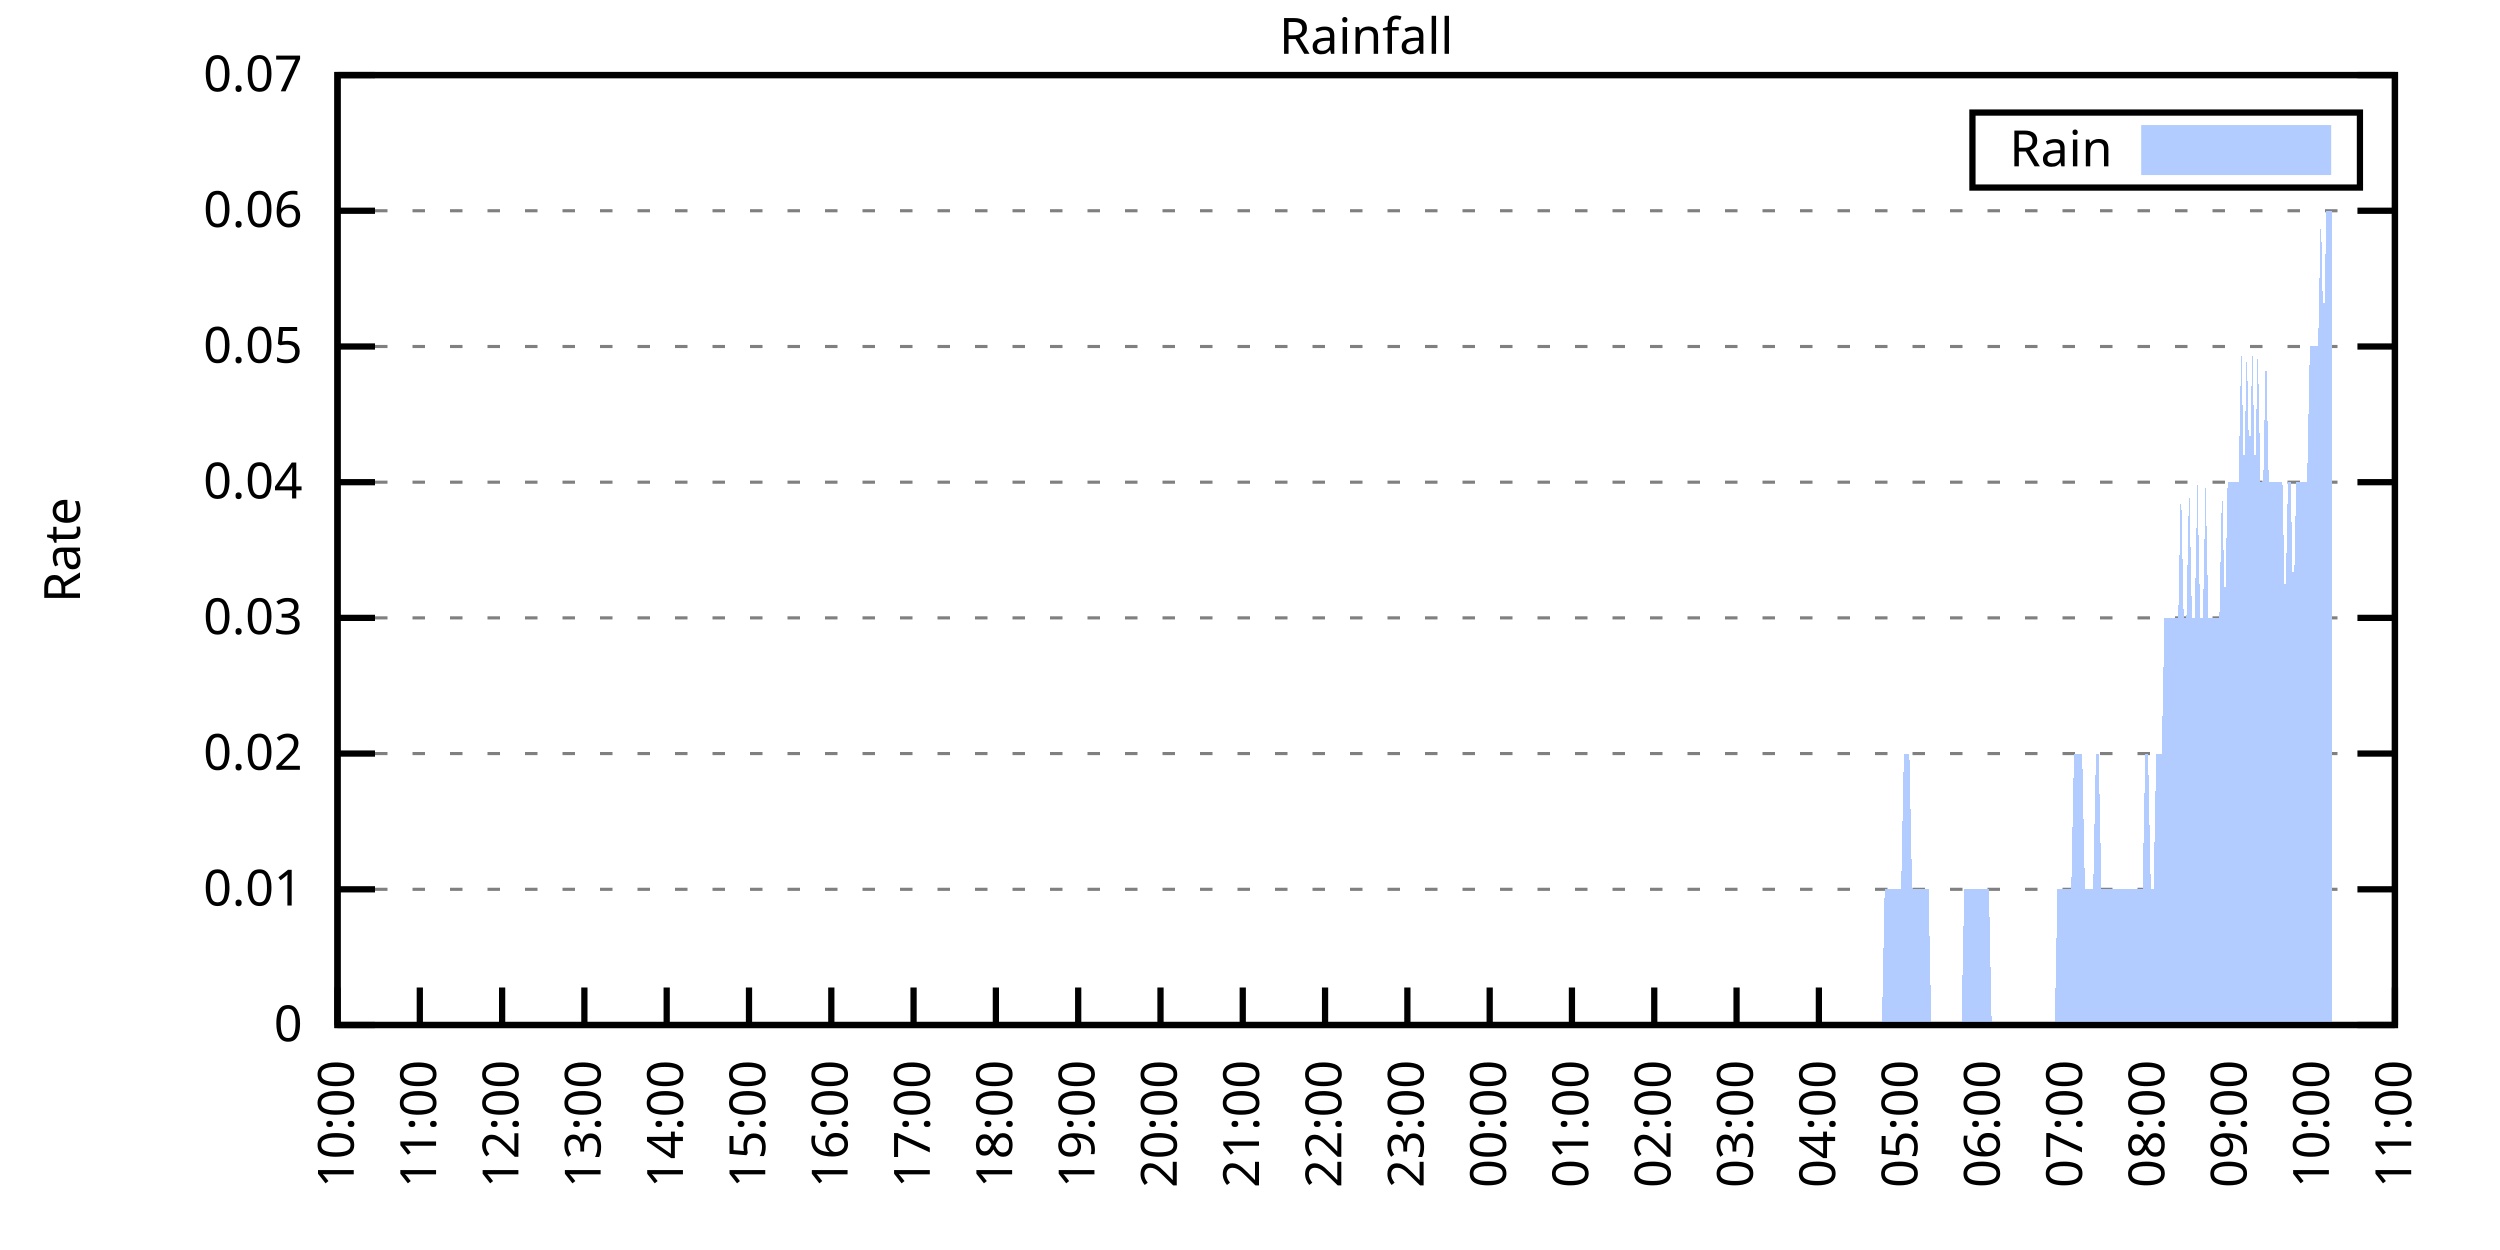
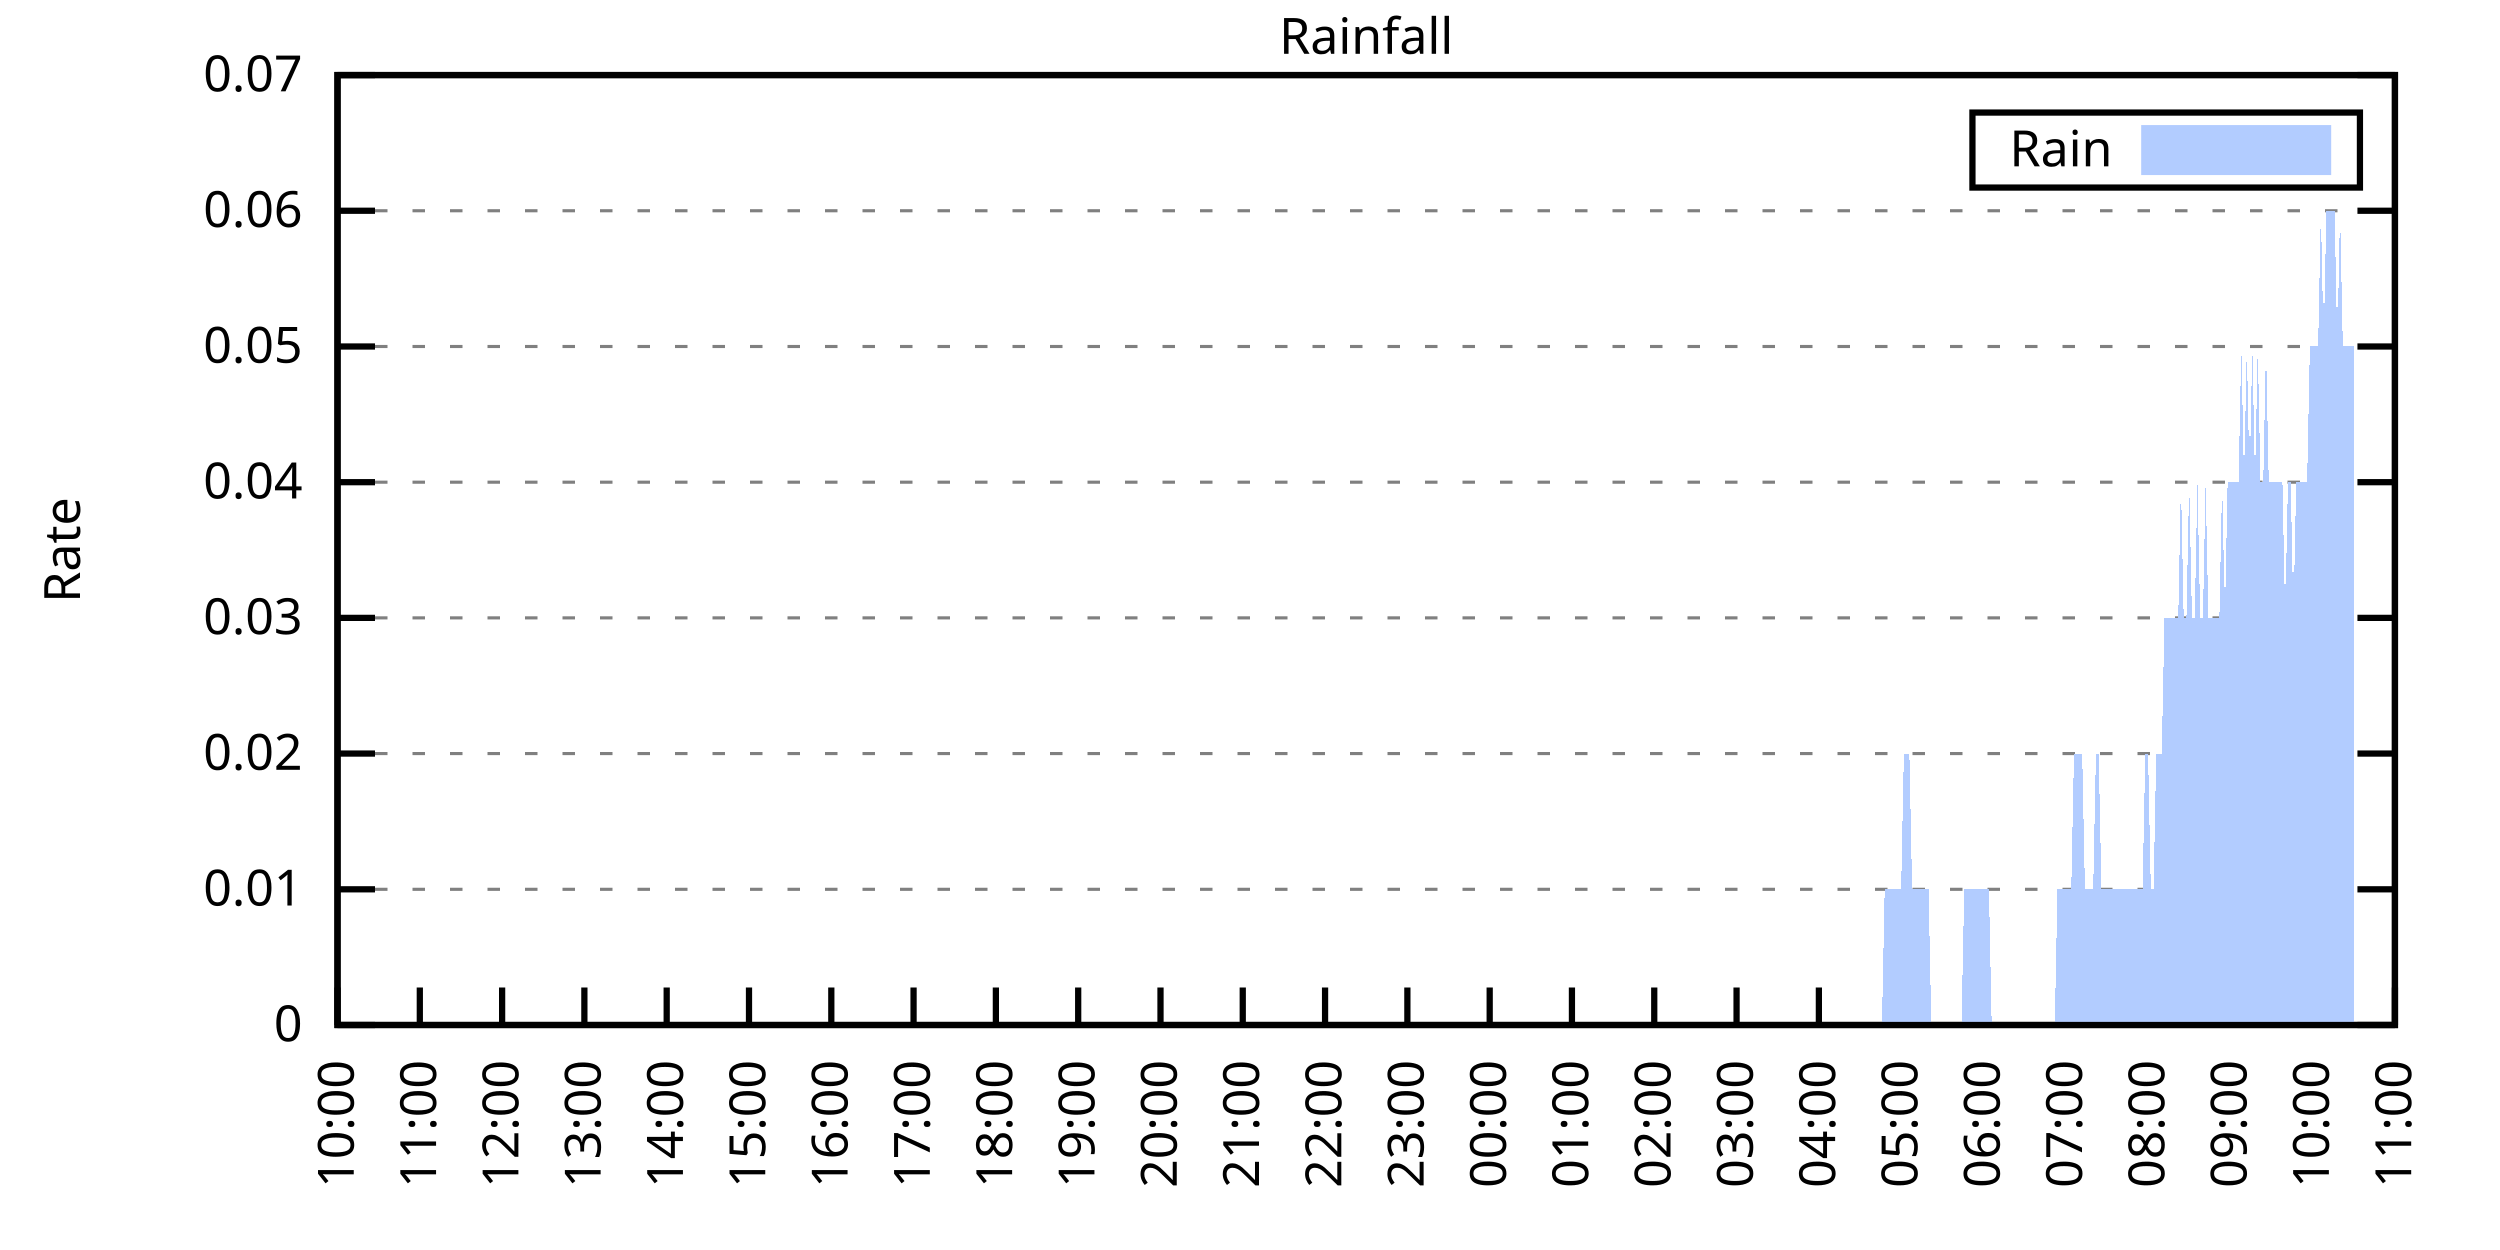
<svg xmlns="http://www.w3.org/2000/svg" xmlns:xlink="http://www.w3.org/1999/xlink" width="400" height="200" viewBox="0 0 400 200">
  <g id="gnuplot_canvas">
    <rect x="0" y="0" width="400" height="200" fill="none" />
    <defs>
      <circle id="gpDot" r="0.5" stroke-width="0.5" stroke="currentColor" />
      <path id="gpPt0" stroke-width="0.333" stroke="currentColor" d="M-1,0 h2 M0,-1 v2" />
      <path id="gpPt1" stroke-width="0.333" stroke="currentColor" d="M-1,-1 L1,1 M1,-1 L-1,1" />
      <path id="gpPt2" stroke-width="0.333" stroke="currentColor" d="M-1,0 L1,0 M0,-1 L0,1 M-1,-1 L1,1 M-1,1 L1,-1" />
      <rect id="gpPt3" stroke-width="0.333" stroke="currentColor" x="-1" y="-1" width="2" height="2" />
      <rect id="gpPt4" stroke-width="0.333" stroke="currentColor" fill="currentColor" x="-1" y="-1" width="2" height="2" />
      <circle id="gpPt5" stroke-width="0.333" stroke="currentColor" cx="0" cy="0" r="1" />
      <use xlink:href="#gpPt5" id="gpPt6" fill="currentColor" stroke="none" />
      <path id="gpPt7" stroke-width="0.333" stroke="currentColor" d="M0,-1.33 L-1.33,0.67 L1.33,0.67 z" />
      <use xlink:href="#gpPt7" id="gpPt8" fill="currentColor" stroke="none" />
      <use xlink:href="#gpPt7" id="gpPt9" stroke="currentColor" transform="rotate(180)" />
      <use xlink:href="#gpPt9" id="gpPt10" fill="currentColor" stroke="none" />
      <use xlink:href="#gpPt3" id="gpPt11" stroke="currentColor" transform="rotate(45)" />
      <use xlink:href="#gpPt11" id="gpPt12" fill="currentColor" stroke="none" />
      <path id="gpPt13" stroke-width="0.333" stroke="currentColor" d="M0,1.330 L1.265,0.411 L0.782,-1.067 L-0.782,-1.076 L-1.265,0.411 z" />
      <use xlink:href="#gpPt13" id="gpPt14" fill="currentColor" stroke="none" />
      <filter id="textbox" filterUnits="objectBoundingBox" x="0" y="0" height="1" width="1">
        <feFlood flood-color="white" flood-opacity="1" result="bgnd" />
        <feComposite in="SourceGraphic" in2="bgnd" operator="atop" />
      </filter>
      <filter id="greybox" filterUnits="objectBoundingBox" x="0" y="0" height="1" width="1">
        <feFlood flood-color="lightgrey" flood-opacity="1" result="grey" />
        <feComposite in="SourceGraphic" in2="grey" operator="atop" />
      </filter>
    </defs>
    <g fill="none" color="white" stroke="currentColor" stroke-width="1.00" stroke-linecap="butt" stroke-linejoin="miter">
</g>
    <g fill="none" color="black" stroke="currentColor" stroke-width="1.00" stroke-linecap="butt" stroke-linejoin="miter">
      <g stroke="none" shape-rendering="crispEdges">
        <polygon fill="rgb(255, 255, 255)" points="54.00,164.00 383.18,164.00 383.18,12.02 54.00,12.02 " />
      </g>
    </g>
    <g fill="none" color="black" stroke="currentColor" stroke-width="1.00" stroke-linecap="butt" stroke-linejoin="miter">
</g>
    <g fill="none" color="black" stroke="black" stroke-width="0.50" stroke-linecap="butt" stroke-linejoin="miter">
</g>
    <g fill="none" color="gray" stroke="currentColor" stroke-width="0.50" stroke-linecap="butt" stroke-linejoin="miter">
      <path stroke="gray" stroke-dasharray="2,4" class="gridline" d="M54.00,164.00 L383.19,164.00  " />
    </g>
    <g fill="none" color="gray" stroke="gray" stroke-width="1.00" stroke-linecap="butt" stroke-linejoin="miter">
</g>
    <g fill="none" color="black" stroke="currentColor" stroke-width="1.00" stroke-linecap="butt" stroke-linejoin="miter">
      <path stroke="black" d="M54.00,164.00 L60.00,164.00 M383.19,164.00 L377.19,164.00  " />
      <g transform="translate(48.40,166.60)" stroke="none" fill="black" font-family="Sans" font-size="8.00" text-anchor="end">
        <text>
          <tspan font-family="Sans"> 0</tspan>
        </text>
      </g>
    </g>
    <g fill="none" color="black" stroke="currentColor" stroke-width="1.00" stroke-linecap="butt" stroke-linejoin="miter">
</g>
    <g fill="none" color="black" stroke="black" stroke-width="0.50" stroke-linecap="butt" stroke-linejoin="miter">
</g>
    <g fill="none" color="gray" stroke="currentColor" stroke-width="0.50" stroke-linecap="butt" stroke-linejoin="miter">
      <path stroke="gray" stroke-dasharray="2,4" class="gridline" d="M54.00,142.29 L383.19,142.29  " />
    </g>
    <g fill="none" color="gray" stroke="gray" stroke-width="1.00" stroke-linecap="butt" stroke-linejoin="miter">
</g>
    <g fill="none" color="black" stroke="currentColor" stroke-width="1.00" stroke-linecap="butt" stroke-linejoin="miter">
      <path stroke="black" d="M54.00,142.29 L60.00,142.29 M383.19,142.29 L377.19,142.29  " />
      <g transform="translate(48.40,144.89)" stroke="none" fill="black" font-family="Sans" font-size="8.00" text-anchor="end">
        <text>
          <tspan font-family="Sans"> 0.01</tspan>
        </text>
      </g>
    </g>
    <g fill="none" color="black" stroke="currentColor" stroke-width="1.00" stroke-linecap="butt" stroke-linejoin="miter">
</g>
    <g fill="none" color="black" stroke="black" stroke-width="0.50" stroke-linecap="butt" stroke-linejoin="miter">
</g>
    <g fill="none" color="gray" stroke="currentColor" stroke-width="0.50" stroke-linecap="butt" stroke-linejoin="miter">
      <path stroke="gray" stroke-dasharray="2,4" class="gridline" d="M54.00,120.57 L383.19,120.57  " />
    </g>
    <g fill="none" color="gray" stroke="gray" stroke-width="1.00" stroke-linecap="butt" stroke-linejoin="miter">
</g>
    <g fill="none" color="black" stroke="currentColor" stroke-width="1.00" stroke-linecap="butt" stroke-linejoin="miter">
      <path stroke="black" d="M54.00,120.57 L60.00,120.57 M383.19,120.57 L377.19,120.57  " />
      <g transform="translate(48.40,123.17)" stroke="none" fill="black" font-family="Sans" font-size="8.00" text-anchor="end">
        <text>
          <tspan font-family="Sans"> 0.02</tspan>
        </text>
      </g>
    </g>
    <g fill="none" color="black" stroke="currentColor" stroke-width="1.00" stroke-linecap="butt" stroke-linejoin="miter">
</g>
    <g fill="none" color="black" stroke="black" stroke-width="0.50" stroke-linecap="butt" stroke-linejoin="miter">
</g>
    <g fill="none" color="gray" stroke="currentColor" stroke-width="0.50" stroke-linecap="butt" stroke-linejoin="miter">
      <path stroke="gray" stroke-dasharray="2,4" class="gridline" d="M54.00,98.86 L383.19,98.86  " />
    </g>
    <g fill="none" color="gray" stroke="gray" stroke-width="1.00" stroke-linecap="butt" stroke-linejoin="miter">
</g>
    <g fill="none" color="black" stroke="currentColor" stroke-width="1.00" stroke-linecap="butt" stroke-linejoin="miter">
      <path stroke="black" d="M54.00,98.86 L60.00,98.86 M383.19,98.86 L377.19,98.86  " />
      <g transform="translate(48.40,101.46)" stroke="none" fill="black" font-family="Sans" font-size="8.00" text-anchor="end">
        <text>
          <tspan font-family="Sans"> 0.03</tspan>
        </text>
      </g>
    </g>
    <g fill="none" color="black" stroke="currentColor" stroke-width="1.00" stroke-linecap="butt" stroke-linejoin="miter">
</g>
    <g fill="none" color="black" stroke="black" stroke-width="0.50" stroke-linecap="butt" stroke-linejoin="miter">
</g>
    <g fill="none" color="gray" stroke="currentColor" stroke-width="0.50" stroke-linecap="butt" stroke-linejoin="miter">
      <path stroke="gray" stroke-dasharray="2,4" class="gridline" d="M54.00,77.15 L383.19,77.15  " />
    </g>
    <g fill="none" color="gray" stroke="gray" stroke-width="1.00" stroke-linecap="butt" stroke-linejoin="miter">
</g>
    <g fill="none" color="black" stroke="currentColor" stroke-width="1.00" stroke-linecap="butt" stroke-linejoin="miter">
      <path stroke="black" d="M54.00,77.15 L60.00,77.15 M383.19,77.15 L377.19,77.15  " />
      <g transform="translate(48.40,79.75)" stroke="none" fill="black" font-family="Sans" font-size="8.00" text-anchor="end">
        <text>
          <tspan font-family="Sans"> 0.04</tspan>
        </text>
      </g>
    </g>
    <g fill="none" color="black" stroke="currentColor" stroke-width="1.00" stroke-linecap="butt" stroke-linejoin="miter">
</g>
    <g fill="none" color="black" stroke="black" stroke-width="0.50" stroke-linecap="butt" stroke-linejoin="miter">
</g>
    <g fill="none" color="gray" stroke="currentColor" stroke-width="0.50" stroke-linecap="butt" stroke-linejoin="miter">
      <path stroke="gray" stroke-dasharray="2,4" class="gridline" d="M54.00,55.44 L383.19,55.44  " />
    </g>
    <g fill="none" color="gray" stroke="gray" stroke-width="1.00" stroke-linecap="butt" stroke-linejoin="miter">
</g>
    <g fill="none" color="black" stroke="currentColor" stroke-width="1.00" stroke-linecap="butt" stroke-linejoin="miter">
      <path stroke="black" d="M54.00,55.44 L60.00,55.44 M383.19,55.44 L377.19,55.44  " />
      <g transform="translate(48.40,58.04)" stroke="none" fill="black" font-family="Sans" font-size="8.00" text-anchor="end">
        <text>
          <tspan font-family="Sans"> 0.05</tspan>
        </text>
      </g>
    </g>
    <g fill="none" color="black" stroke="currentColor" stroke-width="1.00" stroke-linecap="butt" stroke-linejoin="miter">
</g>
    <g fill="none" color="black" stroke="black" stroke-width="0.50" stroke-linecap="butt" stroke-linejoin="miter">
</g>
    <g fill="none" color="gray" stroke="currentColor" stroke-width="0.50" stroke-linecap="butt" stroke-linejoin="miter">
      <path stroke="gray" stroke-dasharray="2,4" class="gridline" d="M54.00,33.72 L383.19,33.72  " />
    </g>
    <g fill="none" color="gray" stroke="gray" stroke-width="1.00" stroke-linecap="butt" stroke-linejoin="miter">
</g>
    <g fill="none" color="black" stroke="currentColor" stroke-width="1.00" stroke-linecap="butt" stroke-linejoin="miter">
      <path stroke="black" d="M54.00,33.72 L60.00,33.72 M383.19,33.72 L377.19,33.72  " />
      <g transform="translate(48.40,36.32)" stroke="none" fill="black" font-family="Sans" font-size="8.00" text-anchor="end">
        <text>
          <tspan font-family="Sans"> 0.06</tspan>
        </text>
      </g>
    </g>
    <g fill="none" color="black" stroke="currentColor" stroke-width="1.00" stroke-linecap="butt" stroke-linejoin="miter">
</g>
    <g fill="none" color="black" stroke="black" stroke-width="0.50" stroke-linecap="butt" stroke-linejoin="miter">
</g>
    <g fill="none" color="gray" stroke="currentColor" stroke-width="0.50" stroke-linecap="butt" stroke-linejoin="miter">
      <path stroke="gray" stroke-dasharray="2,4" class="gridline" d="M54.00,12.01 L383.19,12.01  " />
    </g>
    <g fill="none" color="gray" stroke="gray" stroke-width="1.00" stroke-linecap="butt" stroke-linejoin="miter">
</g>
    <g fill="none" color="black" stroke="currentColor" stroke-width="1.00" stroke-linecap="butt" stroke-linejoin="miter">
      <path stroke="black" d="M54.00,12.01 L60.00,12.01 M383.19,12.01 L377.19,12.01  " />
      <g transform="translate(48.40,14.61)" stroke="none" fill="black" font-family="Sans" font-size="8.00" text-anchor="end">
        <text>
          <tspan font-family="Sans"> 0.07</tspan>
        </text>
      </g>
    </g>
    <g fill="none" color="black" stroke="currentColor" stroke-width="1.00" stroke-linecap="butt" stroke-linejoin="miter">
      <path stroke="black" d="M54.00,164.00 L54.00,158.00  " />
      <g transform="translate(56.60,169.60) rotate(270.00)" stroke="none" fill="black" font-family="Sans" font-size="8.00" text-anchor="end">
        <text>
          <tspan font-family="Sans">10:00</tspan>
        </text>
      </g>
    </g>
    <g fill="none" color="black" stroke="currentColor" stroke-width="1.00" stroke-linecap="butt" stroke-linejoin="miter">
      <path stroke="black" d="M67.17,164.00 L67.17,158.00  " />
      <g transform="translate(69.77,169.60) rotate(270.00)" stroke="none" fill="black" font-family="Sans" font-size="8.00" text-anchor="end">
        <text>
          <tspan font-family="Sans">11:00</tspan>
        </text>
      </g>
    </g>
    <g fill="none" color="black" stroke="currentColor" stroke-width="1.00" stroke-linecap="butt" stroke-linejoin="miter">
      <path stroke="black" d="M80.34,164.00 L80.34,158.00  " />
      <g transform="translate(82.94,169.60) rotate(270.00)" stroke="none" fill="black" font-family="Sans" font-size="8.00" text-anchor="end">
        <text>
          <tspan font-family="Sans">12:00</tspan>
        </text>
      </g>
    </g>
    <g fill="none" color="black" stroke="currentColor" stroke-width="1.00" stroke-linecap="butt" stroke-linejoin="miter">
      <path stroke="black" d="M93.50,164.00 L93.50,158.00  " />
      <g transform="translate(96.10,169.60) rotate(270.00)" stroke="none" fill="black" font-family="Sans" font-size="8.00" text-anchor="end">
        <text>
          <tspan font-family="Sans">13:00</tspan>
        </text>
      </g>
    </g>
    <g fill="none" color="black" stroke="currentColor" stroke-width="1.00" stroke-linecap="butt" stroke-linejoin="miter">
      <path stroke="black" d="M106.67,164.00 L106.67,158.00  " />
      <g transform="translate(109.27,169.60) rotate(270.00)" stroke="none" fill="black" font-family="Sans" font-size="8.00" text-anchor="end">
        <text>
          <tspan font-family="Sans">14:00</tspan>
        </text>
      </g>
    </g>
    <g fill="none" color="black" stroke="currentColor" stroke-width="1.00" stroke-linecap="butt" stroke-linejoin="miter">
      <path stroke="black" d="M119.84,164.00 L119.84,158.00  " />
      <g transform="translate(122.44,169.60) rotate(270.00)" stroke="none" fill="black" font-family="Sans" font-size="8.00" text-anchor="end">
        <text>
          <tspan font-family="Sans">15:00</tspan>
        </text>
      </g>
    </g>
    <g fill="none" color="black" stroke="currentColor" stroke-width="1.00" stroke-linecap="butt" stroke-linejoin="miter">
      <path stroke="black" d="M133.01,164.00 L133.01,158.00  " />
      <g transform="translate(135.61,169.60) rotate(270.00)" stroke="none" fill="black" font-family="Sans" font-size="8.00" text-anchor="end">
        <text>
          <tspan font-family="Sans">16:00</tspan>
        </text>
      </g>
    </g>
    <g fill="none" color="black" stroke="currentColor" stroke-width="1.00" stroke-linecap="butt" stroke-linejoin="miter">
      <path stroke="black" d="M146.17,164.00 L146.17,158.00  " />
      <g transform="translate(148.77,169.60) rotate(270.00)" stroke="none" fill="black" font-family="Sans" font-size="8.00" text-anchor="end">
        <text>
          <tspan font-family="Sans">17:00</tspan>
        </text>
      </g>
    </g>
    <g fill="none" color="black" stroke="currentColor" stroke-width="1.00" stroke-linecap="butt" stroke-linejoin="miter">
      <path stroke="black" d="M159.34,164.00 L159.34,158.00  " />
      <g transform="translate(161.94,169.60) rotate(270.00)" stroke="none" fill="black" font-family="Sans" font-size="8.00" text-anchor="end">
        <text>
          <tspan font-family="Sans">18:00</tspan>
        </text>
      </g>
    </g>
    <g fill="none" color="black" stroke="currentColor" stroke-width="1.00" stroke-linecap="butt" stroke-linejoin="miter">
      <path stroke="black" d="M172.51,164.00 L172.51,158.00  " />
      <g transform="translate(175.11,169.60) rotate(270.00)" stroke="none" fill="black" font-family="Sans" font-size="8.00" text-anchor="end">
        <text>
          <tspan font-family="Sans">19:00</tspan>
        </text>
      </g>
    </g>
    <g fill="none" color="black" stroke="currentColor" stroke-width="1.00" stroke-linecap="butt" stroke-linejoin="miter">
      <path stroke="black" d="M185.68,164.00 L185.68,158.00  " />
      <g transform="translate(188.28,169.60) rotate(270.00)" stroke="none" fill="black" font-family="Sans" font-size="8.00" text-anchor="end">
        <text>
          <tspan font-family="Sans">20:00</tspan>
        </text>
      </g>
    </g>
    <g fill="none" color="black" stroke="currentColor" stroke-width="1.00" stroke-linecap="butt" stroke-linejoin="miter">
      <path stroke="black" d="M198.84,164.00 L198.84,158.00  " />
      <g transform="translate(201.44,169.60) rotate(270.00)" stroke="none" fill="black" font-family="Sans" font-size="8.00" text-anchor="end">
        <text>
          <tspan font-family="Sans">21:00</tspan>
        </text>
      </g>
    </g>
    <g fill="none" color="black" stroke="currentColor" stroke-width="1.00" stroke-linecap="butt" stroke-linejoin="miter">
      <path stroke="black" d="M212.01,164.00 L212.01,158.00  " />
      <g transform="translate(214.61,169.60) rotate(270.00)" stroke="none" fill="black" font-family="Sans" font-size="8.00" text-anchor="end">
        <text>
          <tspan font-family="Sans">22:00</tspan>
        </text>
      </g>
    </g>
    <g fill="none" color="black" stroke="currentColor" stroke-width="1.00" stroke-linecap="butt" stroke-linejoin="miter">
      <path stroke="black" d="M225.18,164.00 L225.18,158.00  " />
      <g transform="translate(227.78,169.60) rotate(270.00)" stroke="none" fill="black" font-family="Sans" font-size="8.00" text-anchor="end">
        <text>
          <tspan font-family="Sans">23:00</tspan>
        </text>
      </g>
    </g>
    <g fill="none" color="black" stroke="currentColor" stroke-width="1.00" stroke-linecap="butt" stroke-linejoin="miter">
      <path stroke="black" d="M238.35,164.00 L238.35,158.00  " />
      <g transform="translate(240.95,169.60) rotate(270.00)" stroke="none" fill="black" font-family="Sans" font-size="8.00" text-anchor="end">
        <text>
          <tspan font-family="Sans">00:00</tspan>
        </text>
      </g>
    </g>
    <g fill="none" color="black" stroke="currentColor" stroke-width="1.00" stroke-linecap="butt" stroke-linejoin="miter">
      <path stroke="black" d="M251.51,164.00 L251.51,158.00  " />
      <g transform="translate(254.11,169.60) rotate(270.00)" stroke="none" fill="black" font-family="Sans" font-size="8.00" text-anchor="end">
        <text>
          <tspan font-family="Sans">01:00</tspan>
        </text>
      </g>
    </g>
    <g fill="none" color="black" stroke="currentColor" stroke-width="1.00" stroke-linecap="butt" stroke-linejoin="miter">
      <path stroke="black" d="M264.68,164.00 L264.68,158.00  " />
      <g transform="translate(267.28,169.60) rotate(270.00)" stroke="none" fill="black" font-family="Sans" font-size="8.00" text-anchor="end">
        <text>
          <tspan font-family="Sans">02:00</tspan>
        </text>
      </g>
    </g>
    <g fill="none" color="black" stroke="currentColor" stroke-width="1.00" stroke-linecap="butt" stroke-linejoin="miter">
      <path stroke="black" d="M277.85,164.00 L277.85,158.00  " />
      <g transform="translate(280.45,169.60) rotate(270.00)" stroke="none" fill="black" font-family="Sans" font-size="8.00" text-anchor="end">
        <text>
          <tspan font-family="Sans">03:00</tspan>
        </text>
      </g>
    </g>
    <g fill="none" color="black" stroke="currentColor" stroke-width="1.00" stroke-linecap="butt" stroke-linejoin="miter">
      <path stroke="black" d="M291.02,164.00 L291.02,158.00  " />
      <g transform="translate(293.62,169.60) rotate(270.00)" stroke="none" fill="black" font-family="Sans" font-size="8.00" text-anchor="end">
        <text>
          <tspan font-family="Sans">04:00</tspan>
        </text>
      </g>
    </g>
    <g fill="none" color="black" stroke="currentColor" stroke-width="1.00" stroke-linecap="butt" stroke-linejoin="miter">
      <path stroke="black" d="M304.18,164.00 L304.18,158.00  " />
      <g transform="translate(306.78,169.60) rotate(270.00)" stroke="none" fill="black" font-family="Sans" font-size="8.00" text-anchor="end">
        <text>
          <tspan font-family="Sans">05:00</tspan>
        </text>
      </g>
    </g>
    <g fill="none" color="black" stroke="currentColor" stroke-width="1.00" stroke-linecap="butt" stroke-linejoin="miter">
      <path stroke="black" d="M317.35,164.00 L317.35,158.00  " />
      <g transform="translate(319.95,169.60) rotate(270.00)" stroke="none" fill="black" font-family="Sans" font-size="8.00" text-anchor="end">
        <text>
          <tspan font-family="Sans">06:00</tspan>
        </text>
      </g>
    </g>
    <g fill="none" color="black" stroke="currentColor" stroke-width="1.00" stroke-linecap="butt" stroke-linejoin="miter">
      <path stroke="black" d="M330.52,164.00 L330.52,158.00  " />
      <g transform="translate(333.12,169.60) rotate(270.00)" stroke="none" fill="black" font-family="Sans" font-size="8.00" text-anchor="end">
        <text>
          <tspan font-family="Sans">07:00</tspan>
        </text>
      </g>
    </g>
    <g fill="none" color="black" stroke="currentColor" stroke-width="1.00" stroke-linecap="butt" stroke-linejoin="miter">
      <path stroke="black" d="M343.69,164.00 L343.69,158.00  " />
      <g transform="translate(346.29,169.60) rotate(270.00)" stroke="none" fill="black" font-family="Sans" font-size="8.00" text-anchor="end">
        <text>
          <tspan font-family="Sans">08:00</tspan>
        </text>
      </g>
    </g>
    <g fill="none" color="black" stroke="currentColor" stroke-width="1.00" stroke-linecap="butt" stroke-linejoin="miter">
      <path stroke="black" d="M356.85,164.00 L356.85,158.00  " />
      <g transform="translate(359.45,169.60) rotate(270.00)" stroke="none" fill="black" font-family="Sans" font-size="8.00" text-anchor="end">
        <text>
          <tspan font-family="Sans">09:00</tspan>
        </text>
      </g>
    </g>
    <g fill="none" color="black" stroke="currentColor" stroke-width="1.00" stroke-linecap="butt" stroke-linejoin="miter">
      <path stroke="black" d="M370.02,164.00 L370.02,158.00  " />
      <g transform="translate(372.62,169.60) rotate(270.00)" stroke="none" fill="black" font-family="Sans" font-size="8.00" text-anchor="end">
        <text>
          <tspan font-family="Sans">10:00</tspan>
        </text>
      </g>
    </g>
    <g fill="none" color="black" stroke="currentColor" stroke-width="1.00" stroke-linecap="butt" stroke-linejoin="miter">
      <path stroke="black" d="M383.19,164.00 L383.19,158.00  " />
      <g transform="translate(385.79,169.60) rotate(270.00)" stroke="none" fill="black" font-family="Sans" font-size="8.00" text-anchor="end">
        <text>
          <tspan font-family="Sans">11:00</tspan>
        </text>
      </g>
    </g>
    <g fill="none" color="black" stroke="currentColor" stroke-width="1.00" stroke-linecap="butt" stroke-linejoin="miter">
</g>
    <g fill="none" color="black" stroke="currentColor" stroke-width="1.00" stroke-linecap="butt" stroke-linejoin="miter">
      <path stroke="black" d="M54.00,12.01 L54.00,164.00 L383.19,164.00 L383.19,12.01 L54.00,12.01 Z  " />
    </g>
    <g fill="none" color="black" stroke="currentColor" stroke-width="1.00" stroke-linecap="butt" stroke-linejoin="miter">
</g>
    <g fill="none" color="black" stroke="currentColor" stroke-width="1.00" stroke-linecap="butt" stroke-linejoin="miter">
      <path stroke="black" d="M315.59,30.01 L315.59,18.01 L377.59,18.01 L377.59,30.01 L315.59,30.01 Z  " />
    </g>
    <g id="Rainfall_plot_1">
      <g fill="none" color="white" stroke="black" stroke-width="2.00" stroke-linecap="butt" stroke-linejoin="miter">
</g>
      <g fill="none" color="black" stroke="currentColor" stroke-width="2.00" stroke-linecap="butt" stroke-linejoin="miter">
        <g transform="translate(337.99,26.61)" stroke="none" fill="black" font-family="Sans" font-size="8.00" text-anchor="end">
          <text>
            <tspan font-family="Sans">Rain</tspan>
          </text>
        </g>
      </g>
      <g fill="none" color="black" stroke="currentColor" stroke-width="2.00" stroke-linecap="butt" stroke-linejoin="miter">
        <g stroke="none" shape-rendering="crispEdges">
          <polygon fill="rgb(178, 204, 255)" points="343.59,27.01 371.99,27.01 371.99,21.01 343.59,21.01 " />
        </g>
        <path stroke="rgb(178, 204, 255)" d="M343.59,27.01 L371.99,27.01 L371.99,21.01 L343.59,21.01 L343.59,27.01 Z  " />
      </g>
      <g fill="none" color="black" stroke="currentColor" stroke-width="2.00" stroke-linecap="butt" stroke-linejoin="miter">
        <g stroke="none" shape-rendering="crispEdges">
-           <polygon fill="rgb(178, 204, 255)" points="57.51,164.00 57.95,164.00 58.39,164.00 58.83,164.00 59.27,164.00 59.71,164.00 60.14,164.00 60.58,164.00 61.02,164.00 61.46,164.00 61.90,164.00 62.34,164.00 62.78,164.00 63.22,164.00 63.66,164.00 64.10,164.00 64.53,164.00 64.97,164.00 65.41,164.00 65.85,164.00 66.29,164.00 66.73,164.00 67.17,164.00 67.61,164.00 68.05,164.00 68.48,164.00 68.92,164.00 69.36,164.00 69.80,164.00 70.24,164.00 70.68,164.00 71.12,164.00 71.56,164.00 72.00,164.00 72.43,164.00 72.87,164.00 73.31,164.00 73.75,164.00 74.19,164.00 74.63,164.00 75.07,164.00 75.51,164.00 75.95,164.00 76.38,164.00 76.82,164.00 77.26,164.00 77.70,164.00 78.14,164.00 78.58,164.00 79.02,164.00 79.46,164.00 79.90,164.00 80.34,164.00 80.77,164.00 81.21,164.00 81.65,164.00 82.09,164.00 82.53,164.00 82.97,164.00 83.41,164.00 83.85,164.00 84.29,164.00 84.72,164.00 85.16,164.00 85.60,164.00 86.04,164.00 86.48,164.00 86.92,164.00 87.36,164.00 87.80,164.00 88.24,164.00 88.67,164.00 89.11,164.00 89.55,164.00 89.99,164.00 90.43,164.00 90.87,164.00 91.31,164.00 91.75,164.00 92.19,164.00 92.62,164.00 93.06,164.00 93.50,164.00 93.94,164.00 94.38,164.00 94.82,164.00 95.26,164.00 95.70,164.00 96.14,164.00 96.58,164.00 97.01,164.00 97.45,164.00 97.89,164.00 98.33,164.00 98.77,164.00 99.21,164.00 99.65,164.00 100.09,164.00 100.53,164.00 100.96,164.00 101.40,164.00 101.84,164.00 102.28,164.00 102.72,164.00 103.16,164.00 103.60,164.00 104.04,164.00 104.48,164.00 104.91,164.00 105.35,164.00 105.79,164.00 106.23,164.00 106.67,164.00 107.11,164.00 107.55,164.00 107.99,164.00 108.43,164.00 108.87,164.00 109.30,164.00 109.74,164.00 110.18,164.00 110.62,164.00 111.06,164.00 111.50,164.00 111.94,164.00 112.38,164.00 112.82,164.00 113.25,164.00 113.69,164.00 114.13,164.00 114.57,164.00 115.01,164.00 115.45,164.00 115.89,164.00 116.33,164.00 116.77,164.00 117.20,164.00 117.64,164.00 118.08,164.00 118.52,164.00 118.96,164.00 119.40,164.00 119.84,164.00 120.28,164.00 120.72,164.00 121.15,164.00 121.59,164.00 122.03,164.00 122.47,164.00 122.91,164.00 123.35,164.00 123.79,164.00 124.23,164.00 124.67,164.00 125.11,164.00 125.54,164.00 125.98,164.00 126.42,164.00 126.86,164.00 127.30,164.00 127.74,164.00 128.18,164.00 128.62,164.00 129.06,164.00 129.49,164.00 129.93,164.00 130.37,164.00 130.81,164.00 131.25,164.00 131.69,164.00 132.13,164.00 132.57,164.00 133.01,164.00 133.44,164.00 133.88,164.00 134.32,164.00 134.76,164.00 135.20,164.00 135.64,164.00 136.08,164.00 136.52,164.00 136.96,164.00 137.39,164.00 137.83,164.00 138.27,164.00 138.71,164.00 139.15,164.00 139.59,164.00 140.03,164.00 140.47,164.00 140.91,164.00 141.35,164.00 141.78,164.00 142.22,164.00 142.66,164.00 143.10,164.00 143.54,164.00 143.98,164.00 144.42,164.00 144.86,164.00 145.30,164.00 145.73,164.00 146.17,164.00 146.61,164.00 147.05,164.00 147.49,164.00 147.93,164.00 148.37,164.00 148.81,164.00 149.25,164.00 149.68,164.00 150.12,164.00 150.56,164.00 151.00,164.00 151.44,164.00 151.88,164.00 152.32,164.00 152.76,164.00 153.20,164.00 153.63,164.00 154.07,164.00 154.51,164.00 154.95,164.00 155.39,164.00 155.83,164.00 156.27,164.00 156.71,164.00 157.15,164.00 157.59,164.00 158.02,164.00 158.46,164.00 158.90,164.00 159.34,164.00 159.78,164.00 160.22,164.00 160.66,164.00 161.10,164.00 161.54,164.00 161.97,164.00 162.41,164.00 162.85,164.00 163.29,164.00 163.73,164.00 164.17,164.00 164.61,164.00 165.05,164.00 165.49,164.00 165.92,164.00 166.36,164.00 166.80,164.00 167.24,164.00 167.68,164.00 168.12,164.00 168.56,164.00 169.00,164.00 169.44,164.00 169.87,164.00 170.31,164.00 170.75,164.00 171.19,164.00 171.63,164.00 172.07,164.00 172.51,164.00 172.95,164.00 173.39,164.00 173.83,164.00 174.26,164.00 174.70,164.00 175.14,164.00 175.58,164.00 176.02,164.00 176.46,164.00 176.90,164.00 177.34,164.00 177.78,164.00 178.21,164.00 178.65,164.00 179.09,164.00 179.53,164.00 179.97,164.00 180.41,164.00 180.85,164.00 181.29,164.00 181.73,164.00 182.16,164.00 182.60,164.00 183.04,164.00 183.48,164.00 183.92,164.00 184.36,164.00 184.80,164.00 185.24,164.00 185.68,164.00 186.11,164.00 186.55,164.00 186.99,164.00 187.43,164.00 187.87,164.00 188.31,164.00 188.75,164.00 189.19,164.00 189.63,164.00 190.07,164.00 190.50,164.00 190.94,164.00 191.38,164.00 191.82,164.00 192.26,164.00 192.70,164.00 193.14,164.00 193.58,164.00 194.02,164.00 194.45,164.00 194.89,164.00 195.33,164.00 195.77,164.00 196.21,164.00 196.65,164.00 197.09,164.00 197.53,164.00 197.97,164.00 198.40,164.00 198.84,164.00 199.28,164.00 199.72,164.00 200.16,164.00 200.60,164.00 201.04,164.00 201.48,164.00 201.92,164.00 202.35,164.00 202.79,164.00 203.23,164.00 203.67,164.00 204.11,164.00 204.55,164.00 204.99,164.00 205.43,164.00 205.87,164.00 206.31,164.00 206.74,164.00 207.18,164.00 207.62,164.00 208.06,164.00 208.50,164.00 208.94,164.00 209.38,164.00 209.82,164.00 210.26,164.00 210.69,164.00 211.13,164.00 211.57,164.00 212.01,164.00 212.45,164.00 212.89,164.00 213.33,164.00 213.77,164.00 214.21,164.00 214.64,164.00 215.08,164.00 215.52,164.00 215.96,164.00 216.40,164.00 216.84,164.00 217.28,164.00 217.72,164.00 218.16,164.00 218.60,164.00 219.03,164.00 219.47,164.00 219.91,164.00 220.35,164.00 220.79,164.00 221.23,164.00 221.67,164.00 222.11,164.00 222.55,164.00 222.98,164.00 223.42,164.00 223.86,164.00 224.30,164.00 224.74,164.00 225.18,164.00 225.62,164.00 226.06,164.00 226.50,164.00 226.93,164.00 227.37,164.00 227.81,164.00 228.25,164.00 228.69,164.00 229.13,164.00 229.57,164.00 230.01,164.00 230.45,164.00 230.88,164.00 231.32,164.00 231.76,164.00 232.20,164.00 232.64,164.00 233.08,164.00 233.52,164.00 233.96,164.00 234.40,164.00 234.84,164.00 235.27,164.00 235.71,164.00 236.15,164.00 236.59,164.00 237.03,164.00 237.47,164.00 237.91,164.00 238.35,164.00 238.79,164.00 239.22,164.00 239.66,164.00 240.10,164.00 240.54,164.00 240.98,164.00 241.42,164.00 241.86,164.00 242.30,164.00 242.74,164.00 243.17,164.00 243.61,164.00 244.05,164.00 244.49,164.00 244.93,164.00 245.37,164.00 245.81,164.00 246.25,164.00 246.69,164.00 247.12,164.00 247.56,164.00 248.00,164.00 248.44,164.00 248.88,164.00 249.32,164.00 249.76,164.00 250.20,164.00 250.64,164.00 251.08,164.00 251.51,164.00 251.95,164.00 252.39,164.00 252.83,164.00 253.27,164.00 253.71,164.00 254.15,164.00 254.59,164.00 255.03,164.00 255.46,164.00 255.90,164.00 256.34,164.00 256.78,164.00 257.22,164.00 257.66,164.00 258.10,164.00 258.54,164.00 258.98,164.00 259.41,164.00 259.85,164.00 260.29,164.00 260.73,164.00 261.17,164.00 261.61,164.00 262.05,164.00 262.49,164.00 262.93,164.00 263.36,164.00 263.80,164.00 264.24,164.00 264.68,164.00 265.12,164.00 265.56,164.00 266.00,164.00 266.44,164.00 266.88,164.00 267.32,164.00 267.75,164.00 268.19,164.00 268.63,164.00 269.07,164.00 269.51,164.00 269.95,164.00 270.39,164.00 270.83,164.00 271.27,164.00 271.70,164.00 272.14,164.00 272.58,164.00 273.02,164.00 273.46,164.00 273.90,164.00 274.34,164.00 274.78,164.00 275.22,164.00 275.65,164.00 276.09,164.00 276.53,164.00 276.97,164.00 277.41,164.00 277.85,164.00 278.29,164.00 278.73,164.00 279.17,164.00 279.60,164.00 280.04,164.00 280.48,164.00 280.92,164.00 281.36,164.00 281.80,164.00 282.24,164.00 282.68,164.00 283.12,164.00 283.56,164.00 283.99,164.00 284.43,164.00 284.87,164.00 285.31,164.00 285.75,164.00 286.19,164.00 286.63,164.00 287.07,164.00 287.51,164.00 287.94,164.00 288.38,164.00 288.82,164.00 289.26,164.00 289.70,164.00 290.14,164.00 290.58,164.00 291.02,164.00 291.46,164.00 291.89,164.00 292.33,164.00 292.77,164.00 293.21,164.00 293.65,164.00 294.09,164.00 294.53,164.00 294.97,164.00 295.41,164.00 295.84,164.00 296.28,164.00 296.72,164.00 297.16,164.00 297.60,164.00 298.04,164.00 298.48,164.00 298.92,164.00 299.36,164.00 299.80,164.00 300.23,164.00 300.67,164.00 301.11,164.00 301.55,142.29 301.99,142.29 302.43,142.29 302.87,142.29 303.31,142.29 303.75,142.29 304.18,142.29 304.62,120.57 305.06,120.57 305.50,120.57 305.94,142.29 306.38,142.29 306.82,142.29 307.26,142.29 307.70,142.29 308.13,142.29 308.57,142.29 309.01,164.00 309.45,164.00 309.89,164.00 310.33,164.00 310.77,164.00 311.21,164.00 311.65,164.00 312.08,164.00 312.52,164.00 312.96,164.00 313.40,164.00 313.84,164.00 314.28,142.29 314.72,142.29 315.16,142.29 315.60,142.29 316.04,142.29 316.47,142.29 316.91,142.29 317.35,142.29 317.79,142.29 318.23,142.29 318.67,164.00 319.11,164.00 319.55,164.00 319.99,164.00 320.42,164.00 320.86,164.00 321.30,164.00 321.74,164.00 322.18,164.00 322.62,164.00 323.06,164.00 323.50,164.00 323.94,164.00 324.37,164.00 324.81,164.00 325.25,164.00 325.69,164.00 326.13,164.00 326.57,164.00 327.01,164.00 327.45,164.00 327.89,164.00 328.33,164.00 328.76,164.00 329.20,142.29 329.64,142.29 330.08,142.29 330.52,142.29 330.96,142.29 331.40,142.29 331.84,120.57 332.28,120.57 332.71,120.57 333.15,120.57 333.59,142.29 334.03,142.29 334.47,142.29 334.91,142.29 335.35,120.57 335.79,120.57 336.23,142.29 336.66,142.29 337.10,142.29 337.54,142.29 337.98,142.29 338.42,142.29 338.86,142.29 339.30,142.29 339.74,142.29 340.18,142.29 340.61,142.29 341.05,142.29 341.49,142.29 341.93,142.29 342.37,142.29 342.81,142.29 343.25,120.57 343.69,120.57 344.13,142.29 344.57,142.29 345.00,120.57 345.44,120.57 345.88,120.57 346.32,98.86 346.76,98.86 347.20,98.86 347.64,98.86 348.08,98.86 348.52,98.86 348.95,77.15 349.39,98.86 349.83,98.86 350.27,77.15 350.71,98.86 351.15,98.86 351.59,77.15 352.03,98.86 352.47,98.86 352.90,77.15 353.34,98.86 353.78,98.86 354.22,98.86 354.66,98.86 355.10,98.86 355.54,77.15 355.98,98.86 356.42,77.15 356.85,77.15 357.29,77.15 357.73,77.15 358.17,77.15 358.61,55.44 359.05,77.15 359.49,55.44 359.93,77.15 360.37,55.44 360.81,77.15 361.24,55.44 361.68,77.15 362.12,77.15 362.56,55.44 363.00,77.15 363.44,77.15 363.88,77.15 364.32,77.15 364.76,77.15 365.19,77.15 365.63,98.86 366.07,77.15 366.51,77.15 366.95,98.86 367.39,77.15 367.83,77.15 368.27,77.15 368.71,77.15 369.14,77.15 369.58,55.44 370.02,55.44 370.46,55.44 370.90,55.44 371.34,33.72 371.78,55.44 372.22,33.72 372.66,33.72 373.09,33.72 373.09,164.00 57.51,164.00 " />
+           <polygon fill="rgb(178, 204, 255)" points="61.02,164.00 61.46,164.00 61.90,164.00 62.34,164.00 62.78,164.00 63.22,164.00 63.66,164.00 64.10,164.00 64.53,164.00 64.97,164.00 65.41,164.00 65.85,164.00 66.29,164.00 66.73,164.00 67.17,164.00 67.61,164.00 68.05,164.00 68.48,164.00 68.92,164.00 69.36,164.00 69.80,164.00 70.24,164.00 70.68,164.00 71.12,164.00 71.56,164.00 72.00,164.00 72.43,164.00 72.87,164.00 73.31,164.00 73.75,164.00 74.19,164.00 74.63,164.00 75.07,164.00 75.51,164.00 75.95,164.00 76.38,164.00 76.82,164.00 77.26,164.00 77.70,164.00 78.14,164.00 78.58,164.00 79.02,164.00 79.46,164.00 79.90,164.00 80.34,164.00 80.77,164.00 81.21,164.00 81.65,164.00 82.09,164.00 82.53,164.00 82.97,164.00 83.41,164.00 83.85,164.00 84.29,164.00 84.72,164.00 85.16,164.00 85.60,164.00 86.04,164.00 86.48,164.00 86.92,164.00 87.36,164.00 87.80,164.00 88.24,164.00 88.67,164.00 89.11,164.00 89.55,164.00 89.99,164.00 90.43,164.00 90.87,164.00 91.31,164.00 91.75,164.00 92.19,164.00 92.62,164.00 93.06,164.00 93.50,164.00 93.94,164.00 94.38,164.00 94.82,164.00 95.26,164.00 95.70,164.00 96.14,164.00 96.58,164.00 97.01,164.00 97.45,164.00 97.89,164.00 98.33,164.00 98.77,164.00 99.21,164.00 99.65,164.00 100.09,164.00 100.53,164.00 100.96,164.00 101.40,164.00 101.84,164.00 102.28,164.00 102.72,164.00 103.16,164.00 103.60,164.00 104.04,164.00 104.48,164.00 104.91,164.00 105.35,164.00 105.79,164.00 106.23,164.00 106.67,164.00 107.11,164.00 107.55,164.00 107.99,164.00 108.43,164.00 108.87,164.00 109.30,164.00 109.74,164.00 110.18,164.00 110.62,164.00 111.06,164.00 111.50,164.00 111.94,164.00 112.38,164.00 112.82,164.00 113.25,164.00 113.69,164.00 114.13,164.00 114.57,164.00 115.01,164.00 115.45,164.00 115.89,164.00 116.33,164.00 116.77,164.00 117.20,164.00 117.64,164.00 118.08,164.00 118.52,164.00 118.96,164.00 119.40,164.00 119.84,164.00 120.28,164.00 120.72,164.00 121.15,164.00 121.59,164.00 122.03,164.00 122.47,164.00 122.91,164.00 123.35,164.00 123.79,164.00 124.23,164.00 124.67,164.00 125.11,164.00 125.54,164.00 125.98,164.00 126.42,164.00 126.86,164.00 127.30,164.00 127.74,164.00 128.18,164.00 128.62,164.00 129.06,164.00 129.49,164.00 129.93,164.00 130.37,164.00 130.81,164.00 131.25,164.00 131.69,164.00 132.13,164.00 132.57,164.00 133.01,164.00 133.44,164.00 133.88,164.00 134.32,164.00 134.76,164.00 135.20,164.00 135.64,164.00 136.08,164.00 136.52,164.00 136.96,164.00 137.39,164.00 137.83,164.00 138.27,164.00 138.71,164.00 139.15,164.00 139.59,164.00 140.03,164.00 140.47,164.00 140.91,164.00 141.35,164.00 141.78,164.00 142.22,164.00 142.66,164.00 143.10,164.00 143.54,164.00 143.98,164.00 144.42,164.00 144.86,164.00 145.30,164.00 145.73,164.00 146.17,164.00 146.61,164.00 147.05,164.00 147.49,164.00 147.93,164.00 148.37,164.00 148.81,164.00 149.25,164.00 149.68,164.00 150.12,164.00 150.56,164.00 151.00,164.00 151.44,164.00 151.88,164.00 152.32,164.00 152.76,164.00 153.20,164.00 153.63,164.00 154.07,164.00 154.51,164.00 154.95,164.00 155.39,164.00 155.83,164.00 156.27,164.00 156.71,164.00 157.15,164.00 157.59,164.00 158.02,164.00 158.46,164.00 158.90,164.00 159.34,164.00 159.78,164.00 160.22,164.00 160.66,164.00 161.10,164.00 161.54,164.00 161.97,164.00 162.41,164.00 162.85,164.00 163.29,164.00 163.73,164.00 164.17,164.00 164.61,164.00 165.05,164.00 165.49,164.00 165.92,164.00 166.36,164.00 166.80,164.00 167.24,164.00 167.68,164.00 168.12,164.00 168.56,164.00 169.00,164.00 169.44,164.00 169.87,164.00 170.31,164.00 170.75,164.00 171.19,164.00 171.63,164.00 172.07,164.00 172.51,164.00 172.95,164.00 173.39,164.00 173.83,164.00 174.26,164.00 174.70,164.00 175.14,164.00 175.58,164.00 176.02,164.00 176.46,164.00 176.90,164.00 177.34,164.00 177.78,164.00 178.21,164.00 178.65,164.00 179.09,164.00 179.53,164.00 179.97,164.00 180.41,164.00 180.85,164.00 181.29,164.00 181.73,164.00 182.16,164.00 182.60,164.00 183.04,164.00 183.48,164.00 183.92,164.00 184.36,164.00 184.80,164.00 185.24,164.00 185.68,164.00 186.11,164.00 186.55,164.00 186.99,164.00 187.43,164.00 187.87,164.00 188.31,164.00 188.75,164.00 189.19,164.00 189.63,164.00 190.07,164.00 190.50,164.00 190.94,164.00 191.38,164.00 191.82,164.00 192.26,164.00 192.70,164.00 193.14,164.00 193.58,164.00 194.02,164.00 194.45,164.00 194.89,164.00 195.33,164.00 195.77,164.00 196.21,164.00 196.65,164.00 197.09,164.00 197.53,164.00 197.97,164.00 198.40,164.00 198.84,164.00 199.28,164.00 199.72,164.00 200.16,164.00 200.60,164.00 201.04,164.00 201.48,164.00 201.92,164.00 202.35,164.00 202.79,164.00 203.23,164.00 203.67,164.00 204.11,164.00 204.55,164.00 204.99,164.00 205.43,164.00 205.87,164.00 206.31,164.00 206.74,164.00 207.18,164.00 207.62,164.00 208.06,164.00 208.50,164.00 208.94,164.00 209.38,164.00 209.82,164.00 210.26,164.00 210.69,164.00 211.13,164.00 211.57,164.00 212.01,164.00 212.45,164.00 212.89,164.00 213.33,164.00 213.77,164.00 214.21,164.00 214.64,164.00 215.08,164.00 215.52,164.00 215.96,164.00 216.40,164.00 216.84,164.00 217.28,164.00 217.72,164.00 218.16,164.00 218.60,164.00 219.03,164.00 219.47,164.00 219.91,164.00 220.35,164.00 220.79,164.00 221.23,164.00 221.67,164.00 222.11,164.00 222.55,164.00 222.98,164.00 223.42,164.00 223.86,164.00 224.30,164.00 224.74,164.00 225.18,164.00 225.62,164.00 226.06,164.00 226.50,164.00 226.93,164.00 227.37,164.00 227.81,164.00 228.25,164.00 228.69,164.00 229.13,164.00 229.57,164.00 230.01,164.00 230.45,164.00 230.88,164.00 231.32,164.00 231.76,164.00 232.20,164.00 232.64,164.00 233.08,164.00 233.52,164.00 233.96,164.00 234.40,164.00 234.84,164.00 235.27,164.00 235.71,164.00 236.15,164.00 236.59,164.00 237.03,164.00 237.47,164.00 237.91,164.00 238.35,164.00 238.79,164.00 239.22,164.00 239.66,164.00 240.10,164.00 240.54,164.00 240.98,164.00 241.42,164.00 241.86,164.00 242.30,164.00 242.74,164.00 243.17,164.00 243.61,164.00 244.05,164.00 244.49,164.00 244.93,164.00 245.37,164.00 245.81,164.00 246.25,164.00 246.69,164.00 247.12,164.00 247.56,164.00 248.00,164.00 248.44,164.00 248.88,164.00 249.32,164.00 249.76,164.00 250.20,164.00 250.64,164.00 251.08,164.00 251.51,164.00 251.95,164.00 252.39,164.00 252.83,164.00 253.27,164.00 253.71,164.00 254.15,164.00 254.59,164.00 255.03,164.00 255.46,164.00 255.90,164.00 256.34,164.00 256.78,164.00 257.22,164.00 257.66,164.00 258.10,164.00 258.54,164.00 258.98,164.00 259.41,164.00 259.85,164.00 260.29,164.00 260.73,164.00 261.17,164.00 261.61,164.00 262.05,164.00 262.49,164.00 262.93,164.00 263.36,164.00 263.80,164.00 264.24,164.00 264.68,164.00 265.12,164.00 265.56,164.00 266.00,164.00 266.44,164.00 266.88,164.00 267.32,164.00 267.75,164.00 268.19,164.00 268.63,164.00 269.07,164.00 269.51,164.00 269.95,164.00 270.39,164.00 270.83,164.00 271.27,164.00 271.70,164.00 272.14,164.00 272.58,164.00 273.02,164.00 273.46,164.00 273.90,164.00 274.34,164.00 274.78,164.00 275.22,164.00 275.65,164.00 276.09,164.00 276.53,164.00 276.97,164.00 277.41,164.00 277.85,164.00 278.29,164.00 278.73,164.00 279.17,164.00 279.60,164.00 280.04,164.00 280.48,164.00 280.92,164.00 281.36,164.00 281.80,164.00 282.24,164.00 282.68,164.00 283.12,164.00 283.56,164.00 283.99,164.00 284.43,164.00 284.87,164.00 285.31,164.00 285.75,164.00 286.19,164.00 286.63,164.00 287.07,164.00 287.51,164.00 287.94,164.00 288.38,164.00 288.82,164.00 289.26,164.00 289.70,164.00 290.14,164.00 290.58,164.00 291.02,164.00 291.46,164.00 291.89,164.00 292.33,164.00 292.77,164.00 293.21,164.00 293.65,164.00 294.09,164.00 294.53,164.00 294.97,164.00 295.41,164.00 295.84,164.00 296.28,164.00 296.72,164.00 297.16,164.00 297.60,164.00 298.04,164.00 298.48,164.00 298.92,164.00 299.36,164.00 299.80,164.00 300.23,164.00 300.67,164.00 301.11,164.00 301.55,142.29 301.99,142.29 302.43,142.29 302.87,142.29 303.31,142.29 303.75,142.29 304.18,142.29 304.62,120.57 305.06,120.57 305.50,120.57 305.94,142.29 306.38,142.29 306.82,142.29 307.26,142.29 307.70,142.29 308.13,142.29 308.57,142.29 309.01,164.00 309.45,164.00 309.89,164.00 310.33,164.00 310.77,164.00 311.21,164.00 311.65,164.00 312.08,164.00 312.52,164.00 312.96,164.00 313.40,164.00 313.84,164.00 314.28,142.29 314.72,142.29 315.16,142.29 315.60,142.29 316.04,142.29 316.47,142.29 316.91,142.29 317.35,142.29 317.79,142.29 318.23,142.29 318.67,164.00 319.11,164.00 319.55,164.00 319.99,164.00 320.42,164.00 320.86,164.00 321.30,164.00 321.74,164.00 322.18,164.00 322.62,164.00 323.06,164.00 323.50,164.00 323.94,164.00 324.37,164.00 324.81,164.00 325.25,164.00 325.69,164.00 326.13,164.00 326.57,164.00 327.01,164.00 327.45,164.00 327.89,164.00 328.33,164.00 328.76,164.00 329.20,142.29 329.64,142.29 330.08,142.29 330.52,142.29 330.96,142.29 331.40,142.29 331.84,120.57 332.28,120.57 332.71,120.57 333.15,120.57 333.59,142.29 334.03,142.29 334.47,142.29 334.91,142.29 335.35,120.57 335.79,120.57 336.23,142.29 336.66,142.29 337.10,142.29 337.54,142.29 337.98,142.29 338.42,142.29 338.86,142.29 339.30,142.29 339.74,142.29 340.18,142.29 340.61,142.29 341.05,142.29 341.49,142.29 341.93,142.29 342.37,142.29 342.81,142.29 343.25,120.57 343.69,120.57 344.13,142.29 344.57,142.29 345.00,120.57 345.44,120.57 345.88,120.57 346.32,98.86 346.76,98.86 347.20,98.86 347.64,98.86 348.08,98.86 348.52,98.86 348.95,77.15 349.39,98.86 349.83,98.86 350.27,77.15 350.71,98.86 351.15,98.86 351.59,77.15 352.03,98.86 352.47,98.86 352.90,77.15 353.34,98.86 353.78,98.86 354.22,98.86 354.66,98.86 355.10,98.86 355.54,77.15 355.98,98.86 356.42,77.15 356.85,77.15 357.29,77.15 357.73,77.15 358.17,77.15 358.61,55.44 359.05,77.15 359.49,55.44 359.93,77.15 360.37,55.44 360.81,77.15 361.24,55.44 361.68,77.15 362.12,77.15 362.56,55.44 363.00,77.15 363.44,77.15 363.88,77.15 364.32,77.15 364.76,77.15 365.19,77.15 365.63,98.86 366.07,77.15 366.51,77.15 366.95,98.86 367.39,77.15 367.83,77.15 368.27,77.15 368.71,77.15 369.14,77.15 369.58,55.44 370.02,55.44 370.46,55.44 370.90,55.44 371.34,33.72 371.78,55.44 372.22,33.72 372.66,33.72 373.09,33.72 373.53,33.72 373.97,55.44 374.41,33.72 374.85,55.44 375.29,55.44 375.73,55.44 376.17,55.44 376.61,55.44 376.61,164.00 61.02,164.00 " />
        </g>
      </g>
    </g>
    <g fill="none" color="black" stroke="currentColor" stroke-width="2.00" stroke-linecap="butt" stroke-linejoin="miter">
</g>
    <g fill="none" color="black" stroke="black" stroke-width="1.00" stroke-linecap="butt" stroke-linejoin="miter">
</g>
    <g fill="none" color="black" stroke="currentColor" stroke-width="1.00" stroke-linecap="butt" stroke-linejoin="miter">
      <path stroke="black" d="M54.00,12.01 L54.00,164.00 L383.19,164.00 L383.19,12.01 L54.00,12.01 Z  " />
      <g transform="translate(12.80,88.01) rotate(270.00)" stroke="none" fill="black" font-family="Sans" font-size="8.00" text-anchor="middle">
        <text>
          <tspan font-family="Sans">Rate</tspan>
        </text>
      </g>
    </g>
    <g fill="none" color="black" stroke="currentColor" stroke-width="1.00" stroke-linecap="butt" stroke-linejoin="miter">
</g>
    <g fill="none" color="black" stroke="currentColor" stroke-width="1.00" stroke-linecap="butt" stroke-linejoin="miter">
      <g transform="translate(218.59,8.61)" stroke="none" fill="black" font-family="Sans" font-size="8.00" text-anchor="middle">
        <text>
          <tspan font-family="Sans">Rainfall</tspan>
        </text>
      </g>
    </g>
    <g fill="none" color="black" stroke="currentColor" stroke-width="1.00" stroke-linecap="butt" stroke-linejoin="miter">
</g>
  </g>
</svg>
